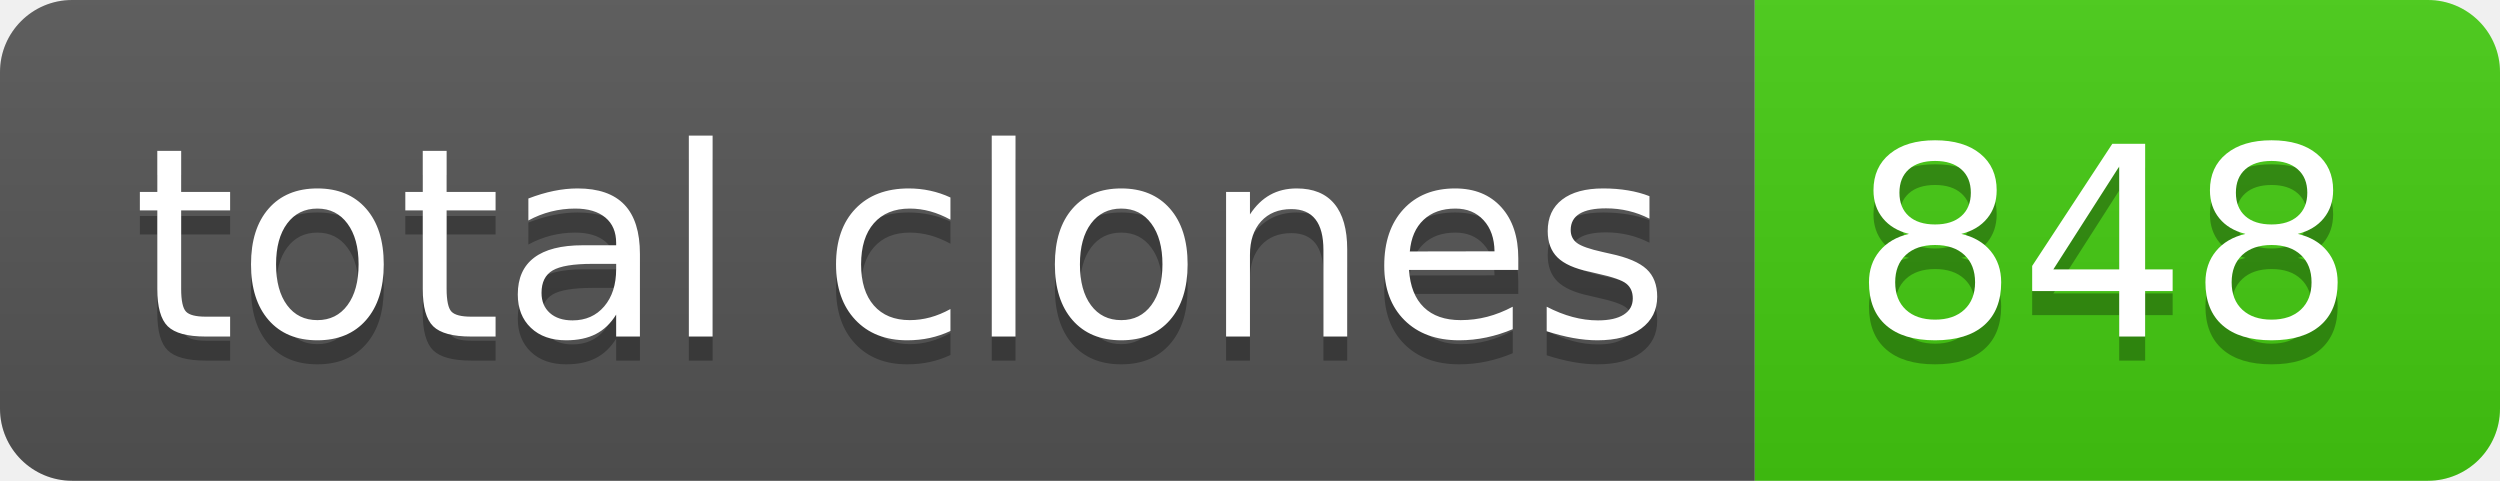
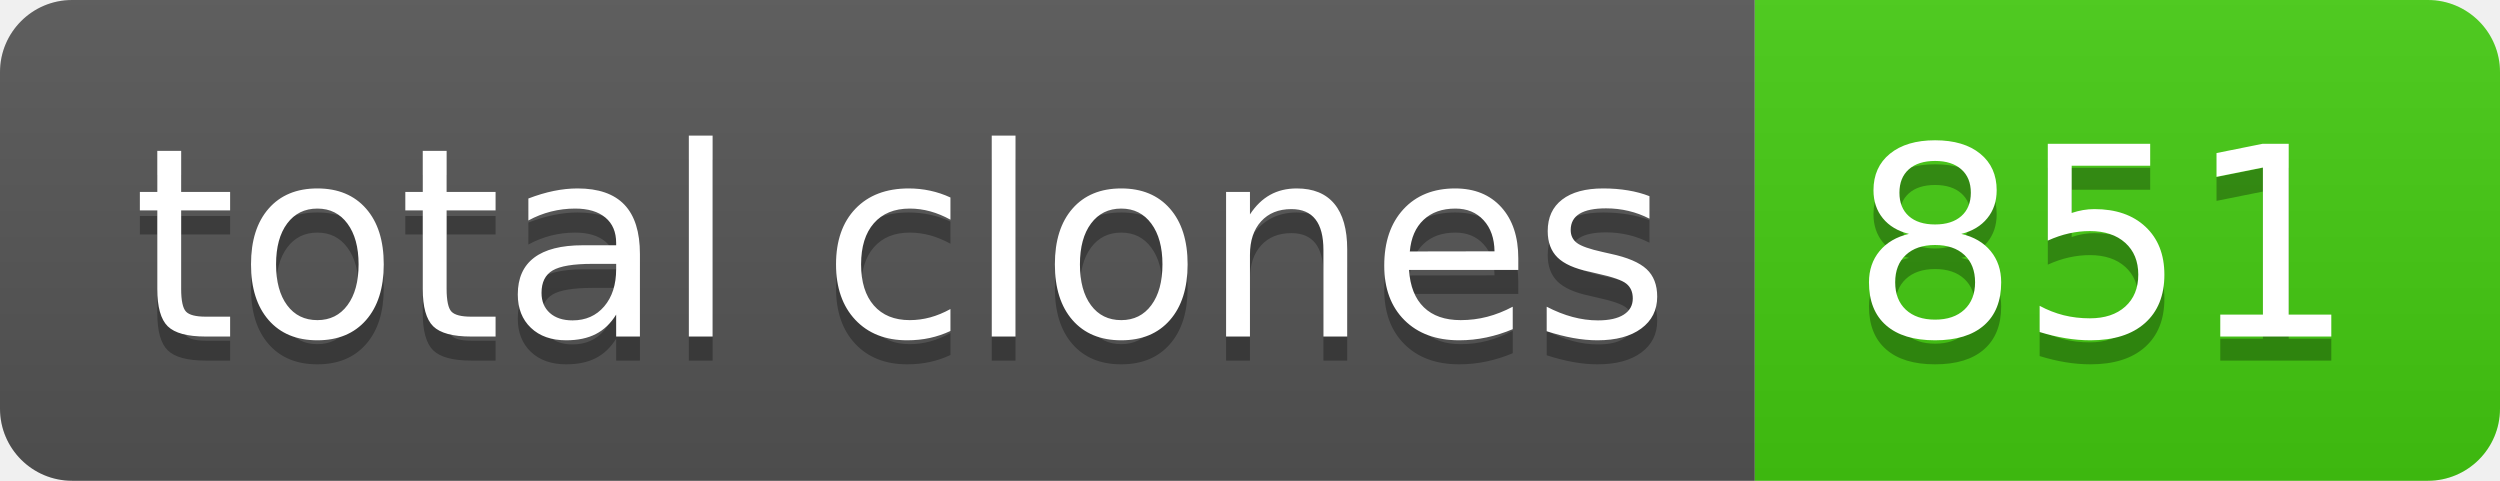
- <svg xmlns="http://www.w3.org/2000/svg" width="104" height="20" role="img" aria-label="total clones: 848">
+ <svg xmlns="http://www.w3.org/2000/svg" width="104" height="20" role="img" aria-label="total clones: 851">
  <linearGradient id="s" x2="0" y2="100%">
    <stop offset="0" stop-color="#bbb" stop-opacity=".1" />
    <stop offset="1" stop-opacity=".1" />
  </linearGradient>
  <clipPath id="r">
    <rect width="104" height="20" rx="3" fill="#fff" />
  </clipPath>
  <g clip-path="url(#r)">
    <rect width="73" height="20" fill="#555" />
    <rect x="73" width="31" height="20" fill="#4c1" />
    <rect width="104" height="20" fill="url(#s)" />
  </g>
  <g fill="#fff" text-anchor="middle" font-family="Verdana,Geneva,DejaVu Sans,sans-serif" text-rendering="geometricPrecision" font-size="110">
    <text aria-hidden="true" x="375" y="150" fill="#010101" fill-opacity=".3" transform="scale(.1)" textLength="630">total clones</text>
    <text x="375" y="140" transform="scale(.1)" fill="#fff" textLength="630">total clones</text>
-     <text aria-hidden="true" x="875" y="150" fill="#010101" fill-opacity=".3" transform="scale(.1)" textLength="210">848</text>
-     <text x="875" y="140" transform="scale(.1)" fill="#fff" textLength="210">848</text>
+     <text aria-hidden="true" x="875" y="150" fill="#010101" fill-opacity=".3" transform="scale(.1)" textLength="210">851</text>
+     <text x="875" y="140" transform="scale(.1)" fill="#fff" textLength="210">851</text>
  </g>
</svg>
